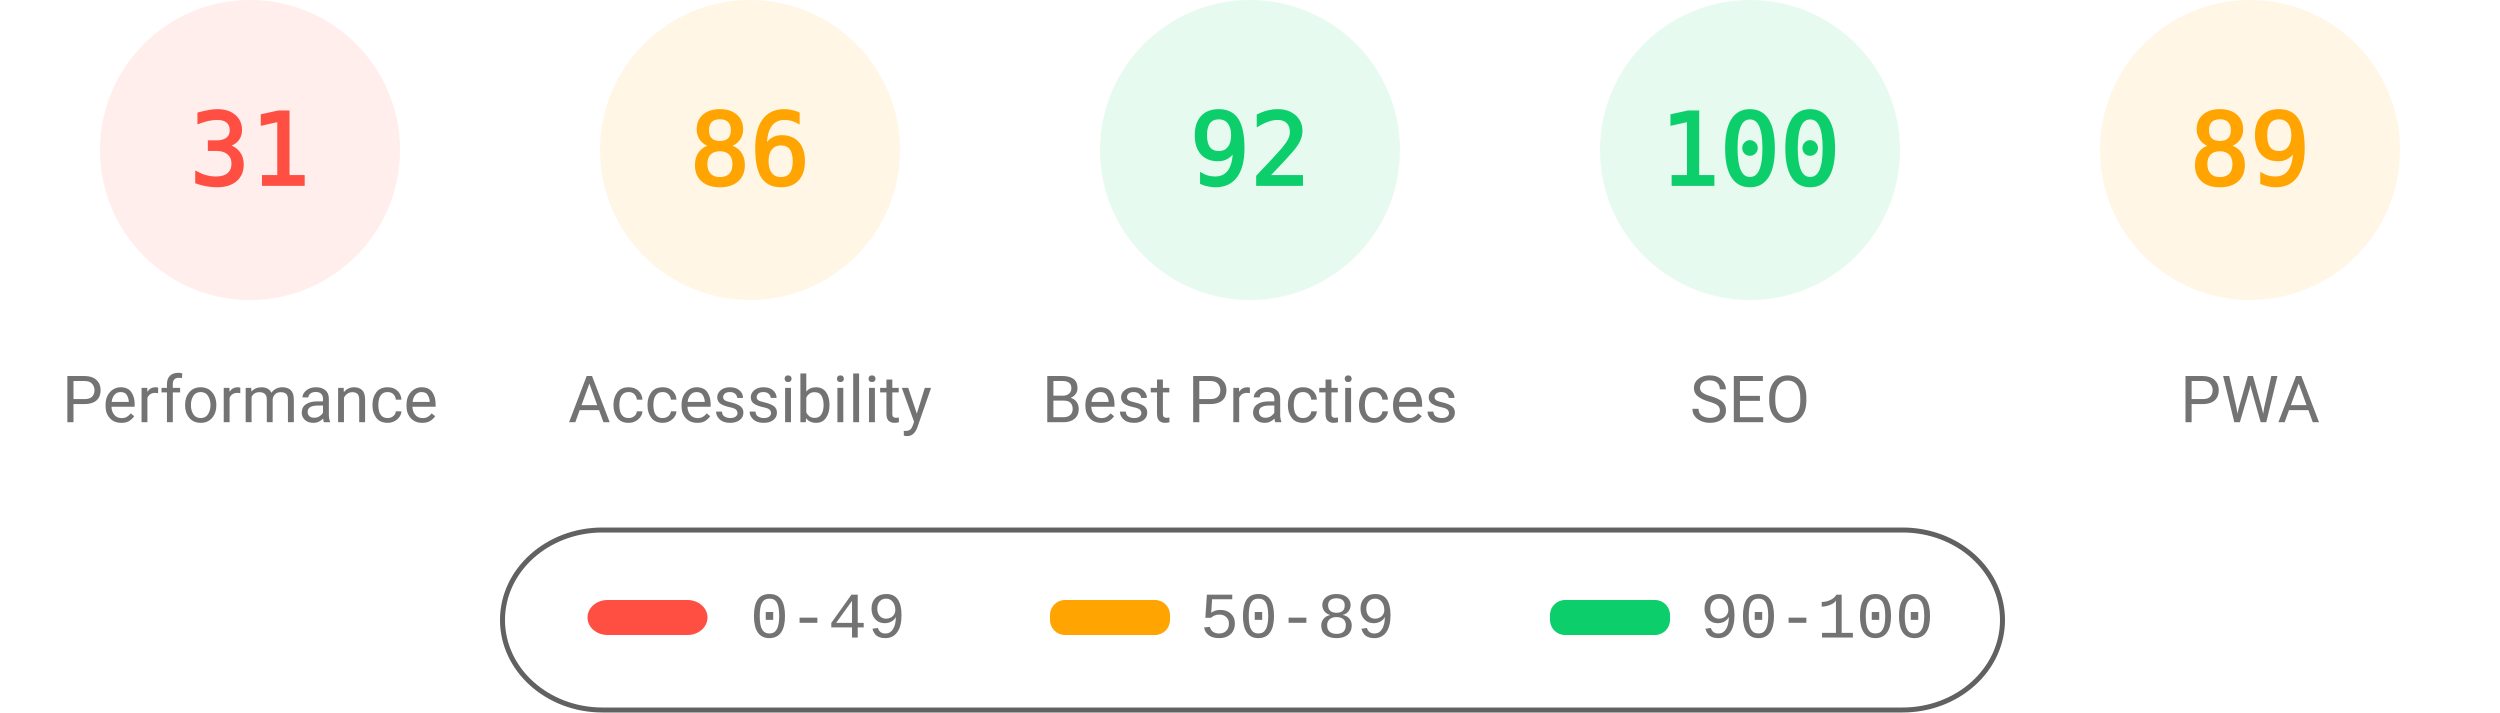
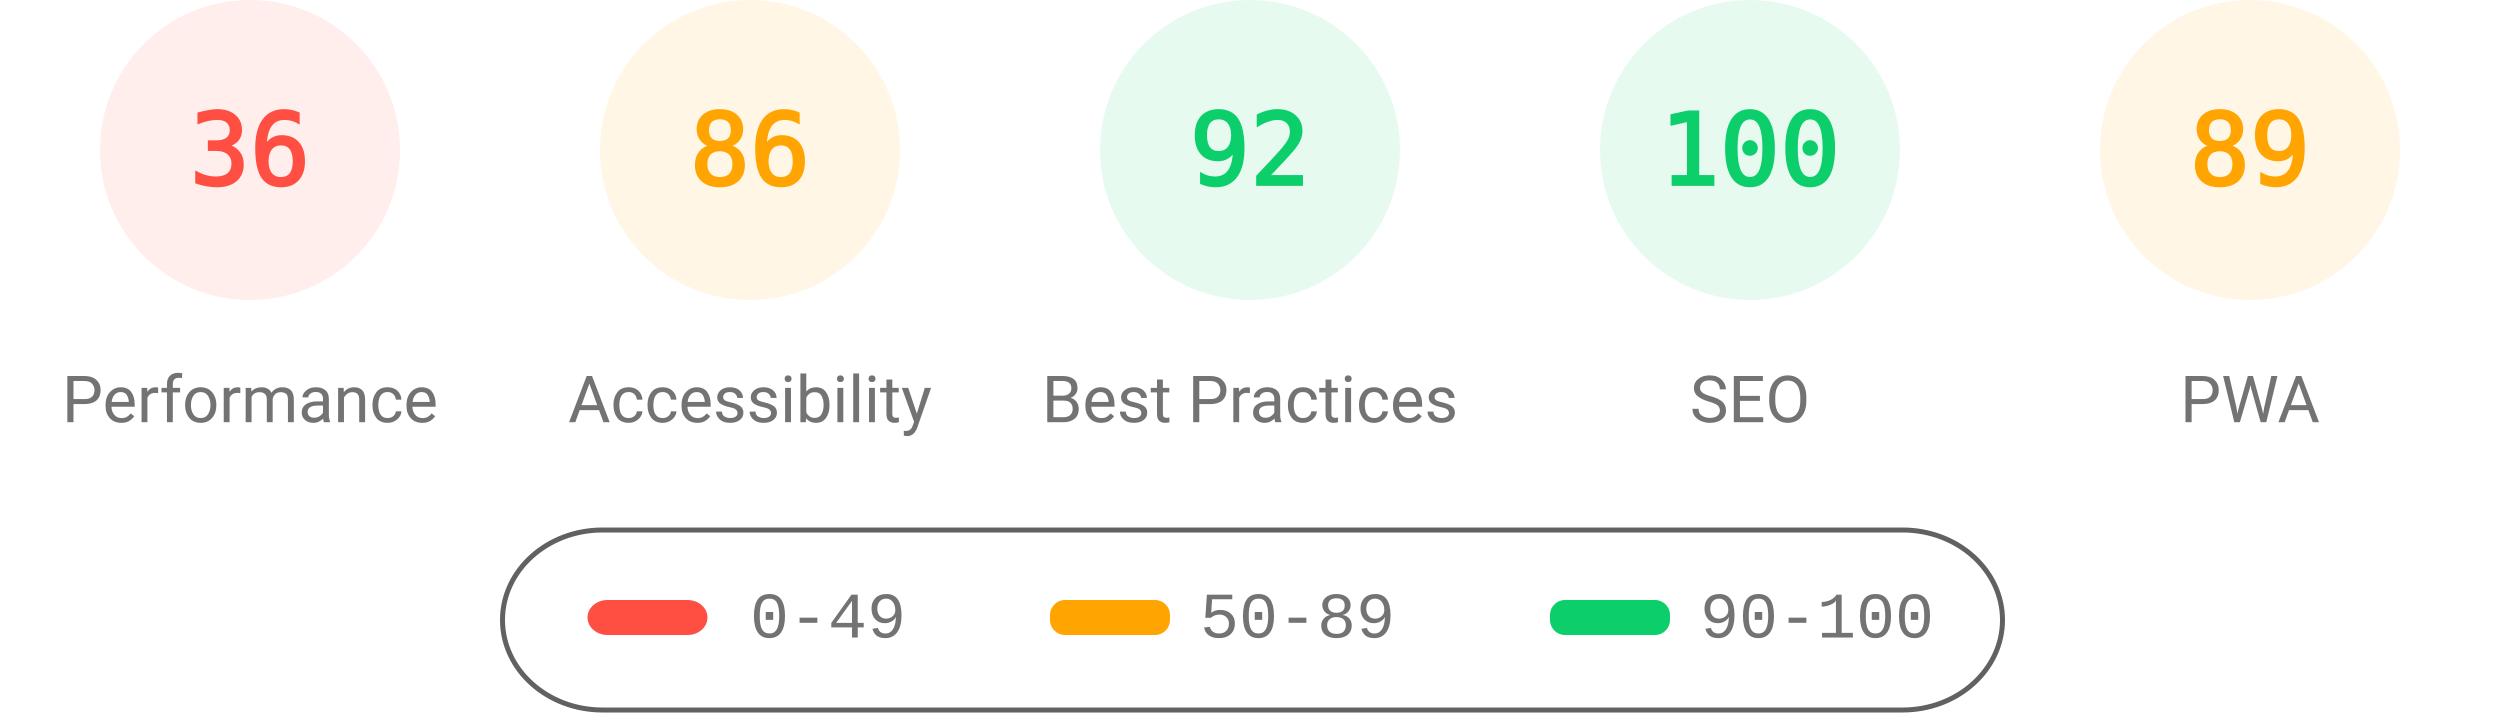
<svg xmlns="http://www.w3.org/2000/svg" fill="none" width="1000" height="285">
  <style>.gauge-base{opacity:.1}.gauge-arc{fill:none;animation-delay:250ms;stroke-linecap:round;transform:rotate(-90deg);transform-origin:100px 60px;animation:load-gauge 1s ease forwards}.guage-text{font-size:40px;font-family:monospace;text-align:center}.guage-red{color:#ff4e42;fill:#ff4e42;stroke:#ff4e42}.guage-orange{color:#ffa400;fill:#ffa400;stroke:#ffa400}.guage-green{color:#0cce6b;fill:#0cce6b;stroke:#0cce6b}.guage-undefined{color:#5c5c5c;fill:#5c5c5c;stroke:#5c5c5c}.guage-title{color:#737373;fill:#737373;stroke:none;font-size:26px;line-height:26px;font-family:Roboto,Halvetica,Arial,sans-serif}@keyframes load-gauge{from{stroke-dasharray:0 352.858}}</style>
  <svg class="guage-div guage-perf guage-red" viewBox="0 0 200 200" width="200" height="200">
    <circle class="gauge-base" r="56" cx="100" cy="60" stroke-width="8" />
-     <circle class="gauge-arc guage-arc-1" r="56" cx="100" cy="60" stroke-width="8" style="stroke-dasharray:109.076,351.858" />
-     <text class="guage-text" x="100" y="60" alignment-baseline="central" dominant-baseline="central" text-anchor="middle">31</text>
+     <circle class="gauge-arc guage-arc-1" r="56" cx="100" cy="60" stroke-width="8" style="stroke-dasharray:126.669,351.858" />
+     <text class="guage-text" x="100" y="60" alignment-baseline="central" dominant-baseline="central" text-anchor="middle">36</text>
    <text class="guage-title" x="100" y="160" alignment-baseline="central" dominant-baseline="central" text-anchor="middle">Performance</text>
  </svg>
  <svg class="guage-div guage-acc guage-orange" viewBox="0 0 200 200" width="200" height="200" x="200">
    <circle class="gauge-base" r="56" cx="100" cy="60" stroke-width="8" />
    <circle class="gauge-arc guage-arc-2" r="56" cx="100" cy="60" stroke-width="8" style="stroke-dasharray:302.598,351.858" />
    <text class="guage-text" x="100" y="60" alignment-baseline="central" dominant-baseline="central" text-anchor="middle">86</text>
    <text class="guage-title" x="100" y="160" alignment-baseline="central" dominant-baseline="central" text-anchor="middle">Accessibility</text>
  </svg>
  <svg class="guage-div guage-best guage-green" viewBox="0 0 200 200" width="200" height="200" x="400">
    <circle class="gauge-base" r="56" cx="100" cy="60" stroke-width="8" />
    <circle class="gauge-arc guage-arc-3" r="56" cx="100" cy="60" stroke-width="8" style="stroke-dasharray:323.709,351.858" />
    <text class="guage-text" x="100" y="60" alignment-baseline="central" dominant-baseline="central" text-anchor="middle">92</text>
    <text class="guage-title" x="100" y="160" alignment-baseline="central" dominant-baseline="central" text-anchor="middle">Best Practices</text>
  </svg>
  <svg class="guage-div guage-seo guage-green" viewBox="0 0 200 200" width="200" height="200" x="600">
    <circle class="gauge-base" r="56" cx="100" cy="60" stroke-width="8" />
    <circle class="gauge-arc guage-arc-4" r="56" cx="100" cy="60" stroke-width="8" style="stroke-dasharray:351.858,351.858" />
    <text class="guage-text" x="100" y="60" alignment-baseline="central" dominant-baseline="central" text-anchor="middle">100</text>
    <text class="guage-title" x="100" y="160" alignment-baseline="central" dominant-baseline="central" text-anchor="middle">SEO</text>
  </svg>
  <svg class="guage-div guage-pwa guage-orange" viewBox="0 0 200 200" width="200" height="200" x="800">
    <circle class="gauge-base" r="56" cx="100" cy="60" stroke-width="8" />
    <circle class="gauge-arc guage-arc-4" r="56" cx="100" cy="60" stroke-width="8" style="stroke-dasharray:313.154,351.858" />
    <text class="guage-text" x="100" y="60" alignment-baseline="central" dominant-baseline="central" text-anchor="middle">89</text>
    <text class="guage-title" x="100" y="160" alignment-baseline="central" dominant-baseline="central" text-anchor="middle">PWA</text>
  </svg>
  <svg width="604" height="76" x="200" y="210">
    <path fill="none" id="canvas_background" d="M-1-1h604v80H-1z" />
    <rect fill-opacity="0" stroke="#616161" stroke-width="2" rx="40" id="svg_2" height="72" width="600" y="2" x="1" fill="#000" />
    <rect stroke="#000" rx="8" id="svg_3" height="14" width="48" y="30" x="35" stroke-opacity="null" stroke-width="0" fill="#ff4e42" />
    <rect stroke="#000" rx="6" id="svg_4" height="14" width="48" y="30" x="220" stroke-opacity="null" stroke-width="0" fill="#ffa400" />
    <rect stroke="#000" rx="6" id="svg_5" height="14" width="48" y="30" x="420" stroke-opacity="null" stroke-width="0" fill="#0cce6b" />
    <text xml:space="preserve" text-anchor="start" font-family="'Courier New', Courier, monospace" font-size="26" id="svg_6" y="45" x="100" stroke-opacity="null" stroke-width="0" stroke="#000" fill="#737373">0-49</text>
    <text xml:space="preserve" text-anchor="start" font-family="'Courier New', Courier, monospace" font-size="26" id="svg_7" y="45" x="280" stroke-opacity="null" stroke-width="0" stroke="#000" fill="#737373">50-89</text>
    <text xml:space="preserve" text-anchor="start" font-family="'Courier New', Courier, monospace" font-size="26" id="svg_8" y="45" x="480" stroke-opacity="null" stroke-width="0" stroke="#000" fill="#737373">90-100</text>
  </svg>
</svg>
